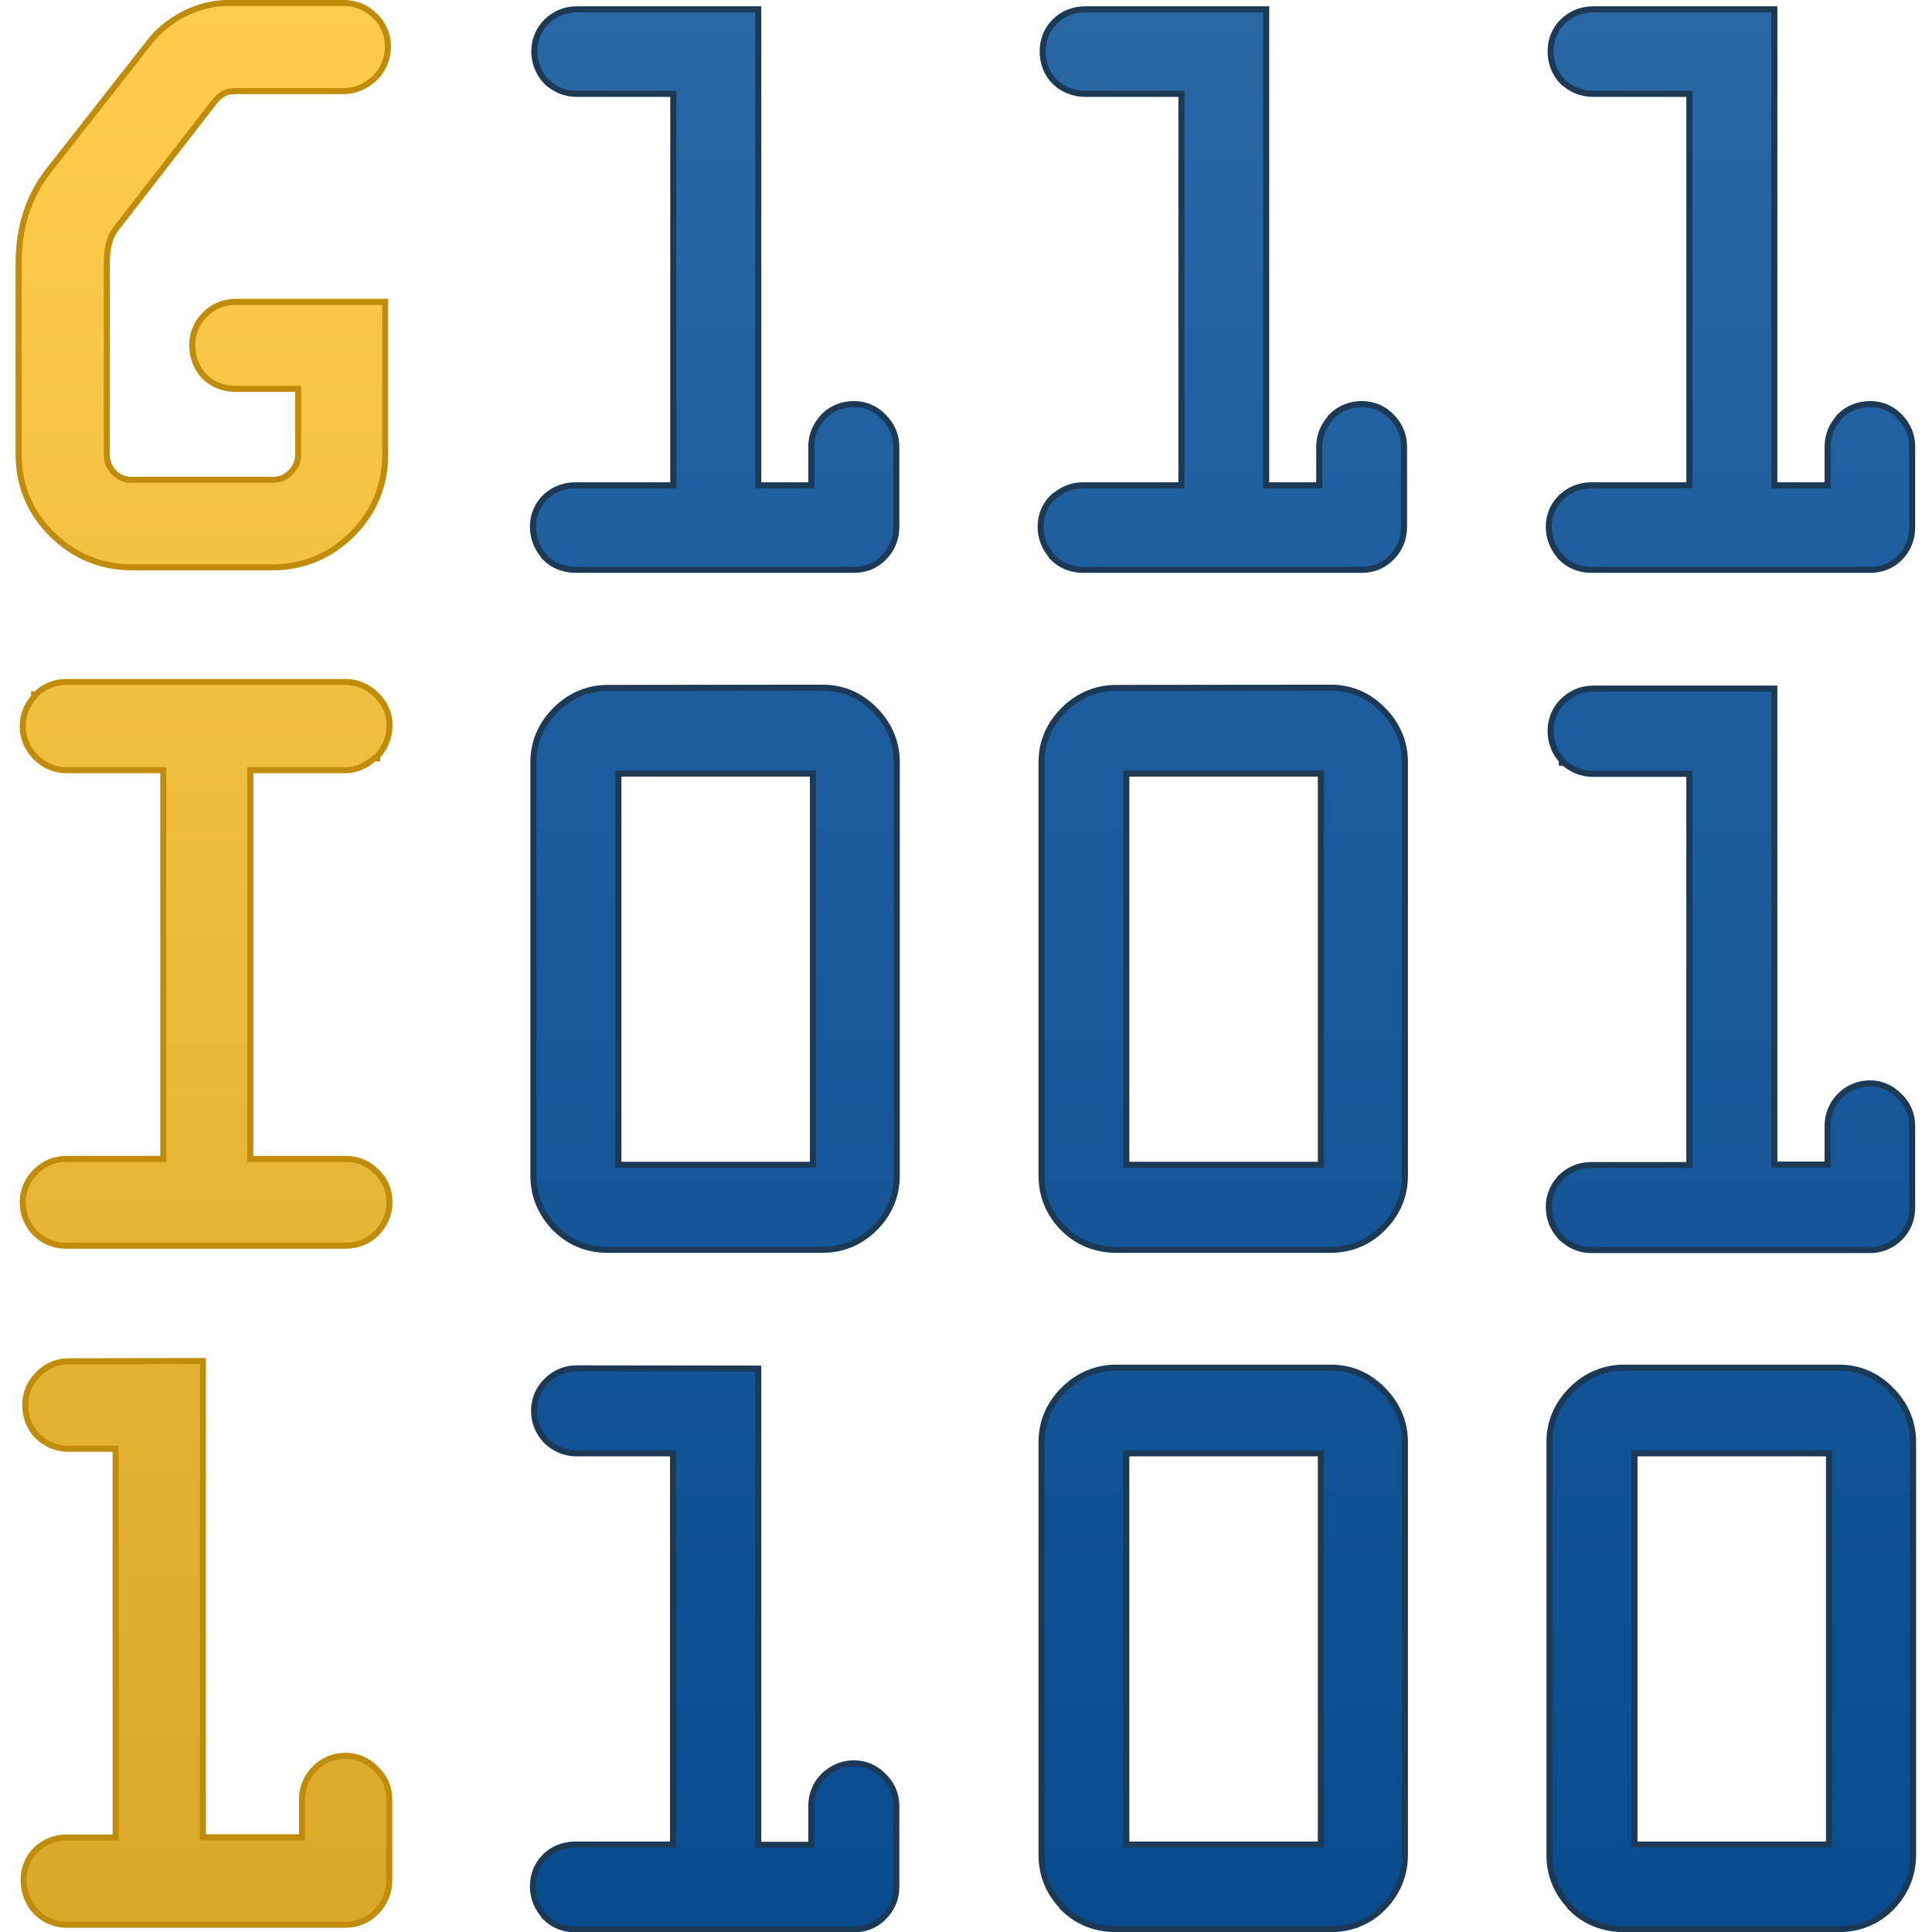
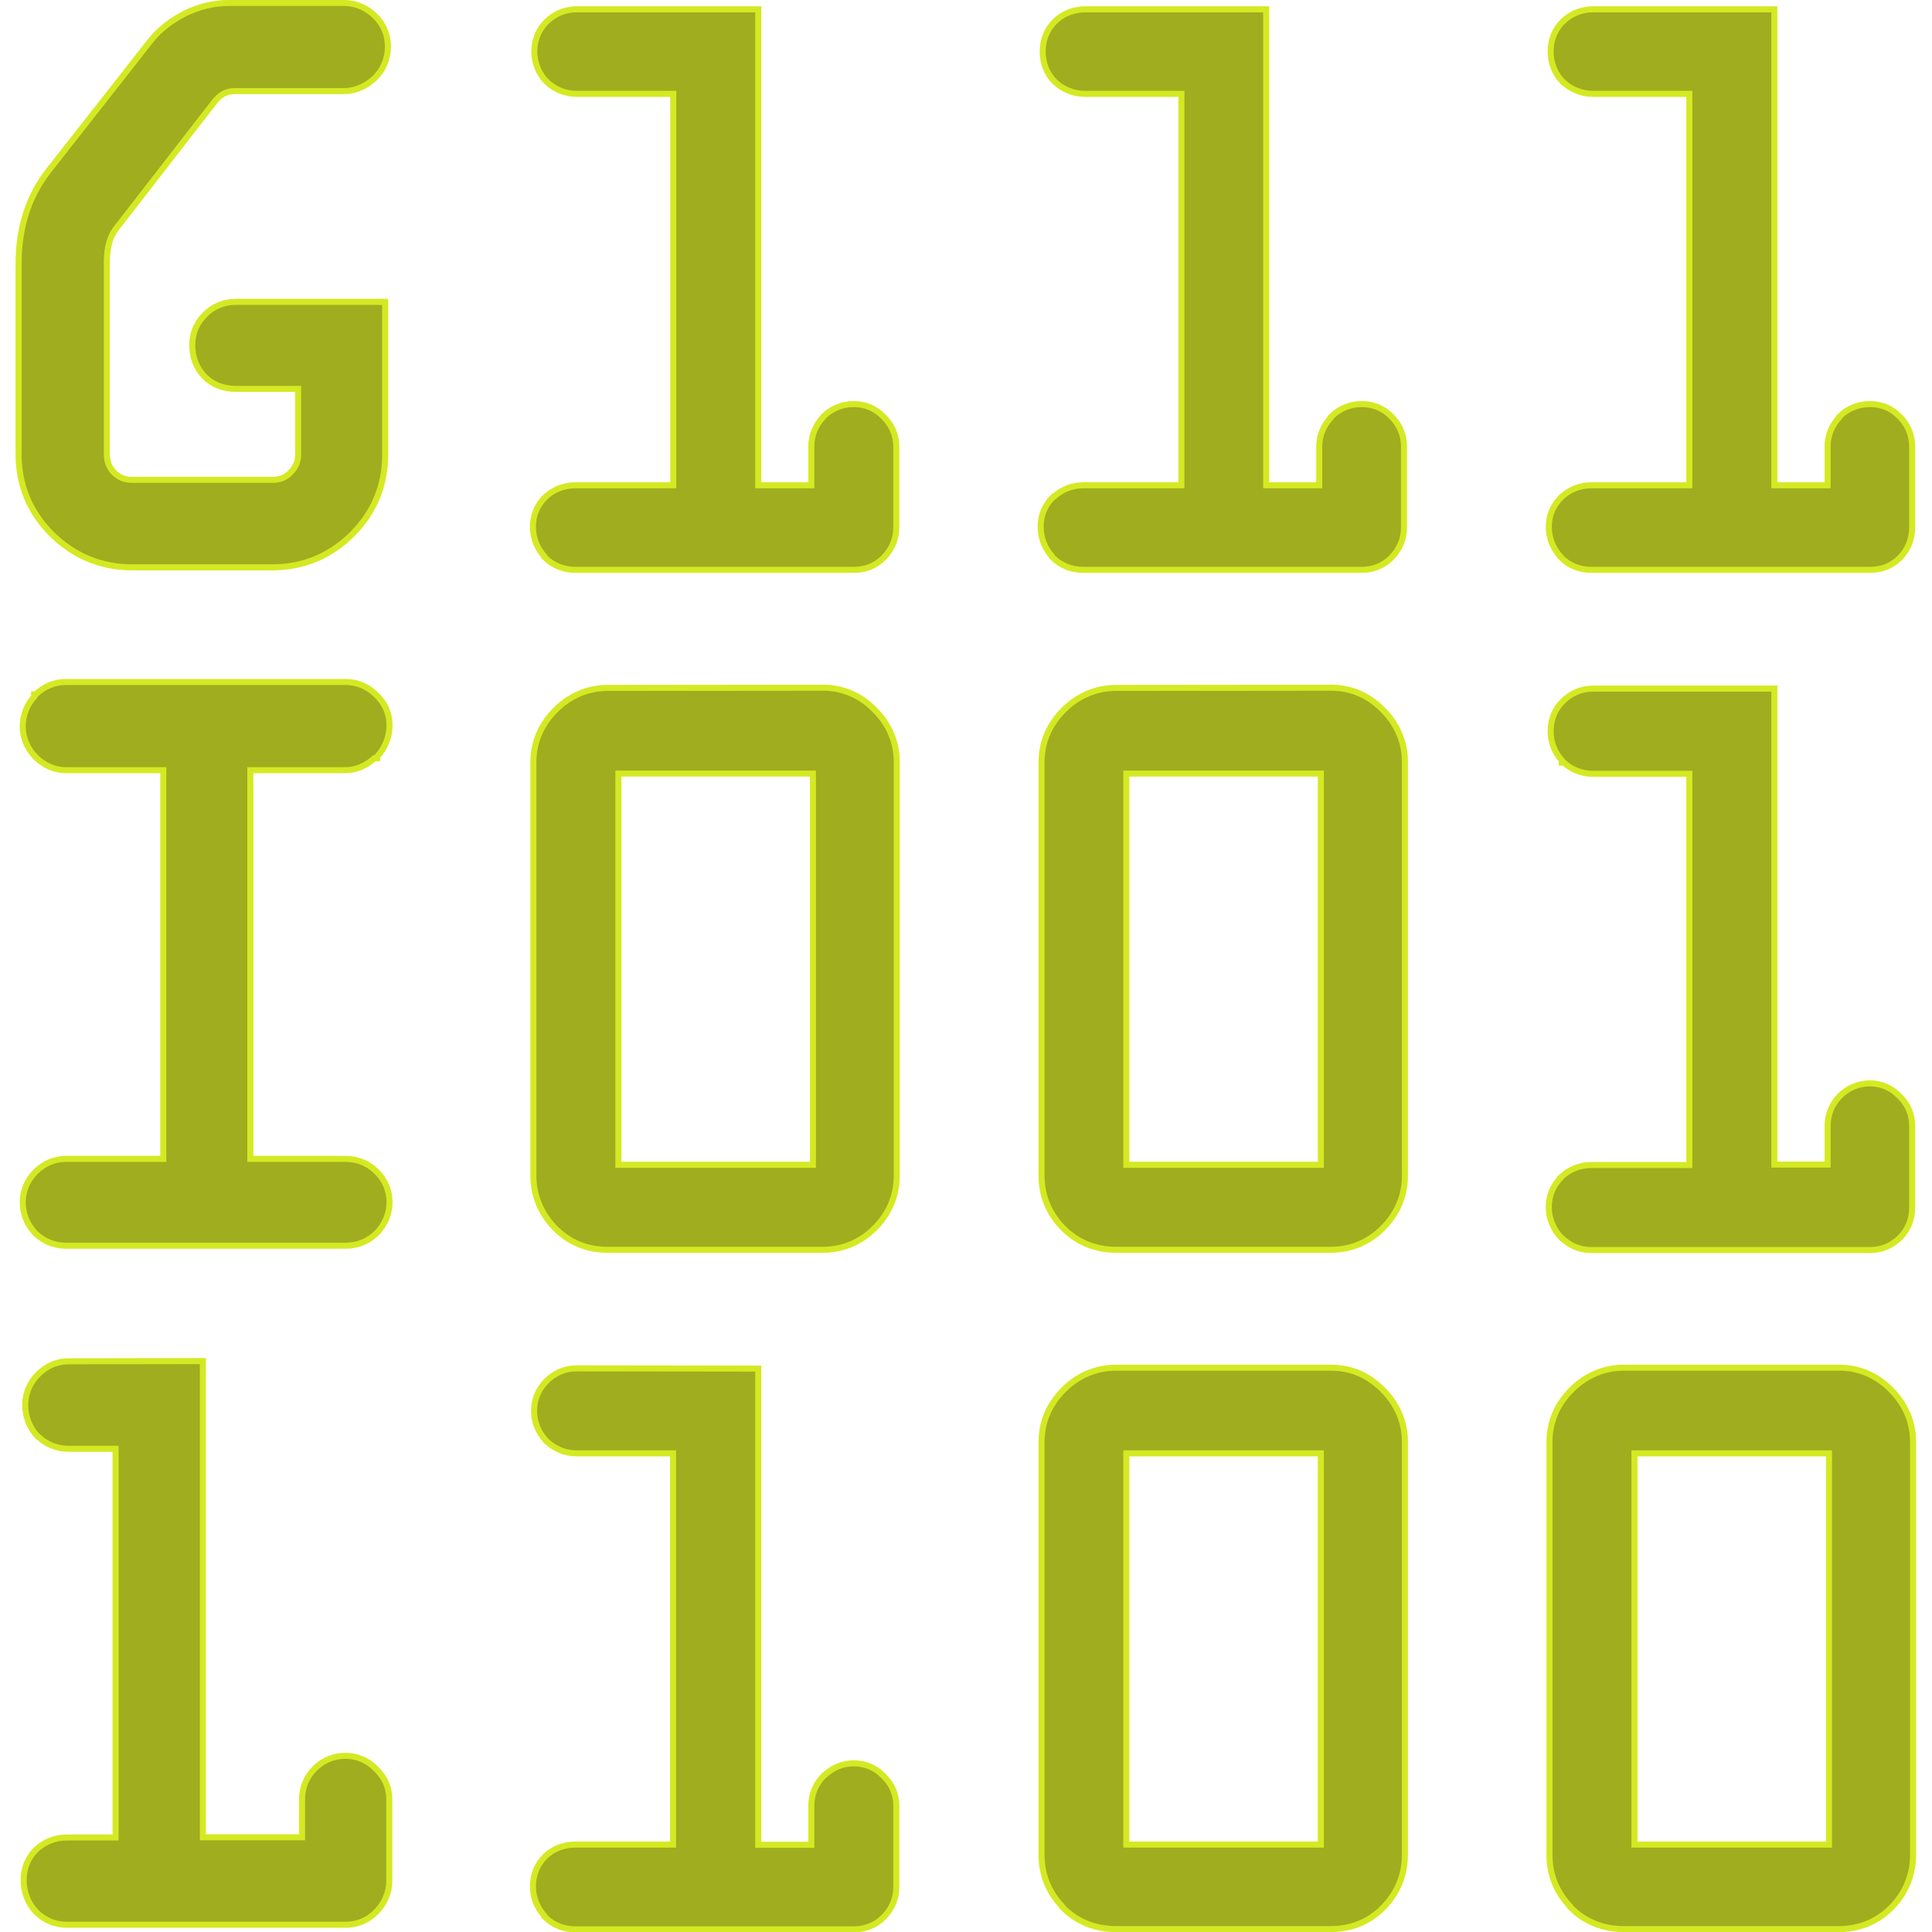
- <svg xmlns="http://www.w3.org/2000/svg" xmlns:xlink="http://www.w3.org/1999/xlink" width="32" height="32" viewBox="0 0 8.467 8.467" version="1.1" id="svg1">
-   <defs id="defs1">
-     <linearGradient xlink:href="#linearGradient29" id="linearGradient30" x1="12.051" y1="1.765" x2="12.051" y2="12.223" gradientUnits="userSpaceOnUse" gradientTransform="matrix(0.8039335,0,0,0.8039335,7.079434,3.208241)" />
-     <linearGradient id="linearGradient29">
-       <stop style="stop-color:#2967a5;stop-opacity:1;" offset="0" id="stop29" />
-       <stop style="stop-color:#084c8f;stop-opacity:1;" offset="1" id="stop30" />
-     </linearGradient>
-     <linearGradient xlink:href="#linearGradient27" id="linearGradient28" x1="3.744" y1="1.731" x2="3.744" y2="12.201" gradientUnits="userSpaceOnUse" gradientTransform="matrix(0.8039335,0,0,0.8039335,7.079434,3.208241)" />
-     <linearGradient id="linearGradient27">
-       <stop style="stop-color:#ffcc4c;stop-opacity:1;" offset="0" id="stop27" />
-       <stop style="stop-color:#d9a827;stop-opacity:1;" offset="1" id="stop28" />
-     </linearGradient>
-   </defs>
+ <svg xmlns="http://www.w3.org/2000/svg" width="32" height="32" viewBox="0 0 8.467 8.467" version="1.1" id="svg1">
+   <defs id="defs1" />
  <g id="layer1">
-     <g id="g2" transform="translate(-8.38518,-4.58391)">
-       <path id="path81" style="-inkscape-font-specification:'OCR A Extended, Normal';fill:url(#linearGradient28);fill-opacity:1;stroke:#c08c0a;stroke-width:0.053;stroke-linecap:square;stroke-dasharray:none;stroke-opacity:1;paint-order:stroke markers fill" d="m 9.389,4.61 c -0.067,0 -0.129,0.016 -0.192,0.047 -0.06,0.032 -0.109,0.071 -0.145,0.118 L 8.607,5.342 C 8.523,5.45 8.48,5.583 8.48,5.738 V 6.576 c 0,0.131 0.048,0.246 0.141,0.339 0.094,0.093 0.21,0.142 0.342,0.142 h 0.616 c 0.131,0 0.247,-0.048 0.341,-0.142 C 10.013,6.822 10.06,6.707 10.06,6.576 V 5.92 H 9.419 c -0.05,0 -0.095,0.019 -0.128,0.054 -0.033,0.033 -0.05,0.075 -0.05,0.123 0,0.048 0.017,0.094 0.05,0.128 0.034,0.034 0.079,0.05 0.128,0.05 H 9.705 V 6.576 c 0,0.034 -0.012,0.062 -0.037,0.088 -0.026,0.026 -0.054,0.036 -0.088,0.036 H 8.963 c -0.035,0 -0.062,-0.011 -0.088,-0.036 C 8.851,6.639 8.84,6.609 8.84,6.572 V 5.735 c 0,-0.073 0.016,-0.124 0.047,-0.162 L 9.312,5.025 C 9.343,4.985 9.374,4.97 9.413,4.97 h 0.479 c 0.044,0 0.087,-0.018 0.123,-0.05 0.037,-0.035 0.057,-0.081 0.057,-0.132 0,-0.048 -0.018,-0.091 -0.052,-0.124 C 9.985,4.629 9.94,4.61 9.892,4.61 Z M 8.675,7.586 c -0.048,0 -0.091,0.018 -0.125,0.052 v 0.002 h -0.002 v 0.003 c -0.032,0.034 -0.05,0.076 -0.05,0.124 0,0.047 0.019,0.091 0.052,0.125 0.034,0.034 0.077,0.054 0.125,0.054 H 9.114 V 9.676 H 8.675 c -0.049,0 -0.091,0.019 -0.125,0.053 -0.033,0.033 -0.052,0.076 -0.052,0.124 0,0.048 0.019,0.093 0.052,0.127 0.035,0.033 0.077,0.05 0.125,0.05 h 1.225 c 0.047,0 0.091,-0.017 0.125,-0.05 0.034,-0.034 0.054,-0.079 0.054,-0.127 0,-0.048 -0.018,-0.091 -0.052,-0.124 C 9.993,9.694 9.948,9.676 9.899,9.676 H 9.469 V 7.946 h 0.43 c 0.046,0 0.087,-0.02 0.121,-0.052 h 0.002 0.003 v -0.002 h 0.002 c 0.034,-0.036 0.052,-0.082 0.052,-0.13 0,-0.048 -0.019,-0.09 -0.055,-0.124 C 9.99,7.604 9.946,7.586 9.9,7.586 Z m 0.011,2.977 c -0.048,0 -0.091,0.019 -0.125,0.054 -0.033,0.033 -0.052,0.076 -0.052,0.124 0,0.048 0.017,0.093 0.05,0.128 l 0.002,0.001 c 0.035,0.033 0.077,0.05 0.125,0.05 h 0.219 v 1.73 H 8.678 c -0.048,0 -0.091,0.017 -0.126,0.05 -0.033,0.033 -0.05,0.075 -0.05,0.123 0,0.048 0.017,0.095 0.05,0.13 0.034,0.034 0.077,0.053 0.126,0.053 h 1.221 c 0.048,0 0.092,-0.018 0.125,-0.052 0.034,-0.034 0.054,-0.079 0.054,-0.128 v -0.356 c 0,-0.049 -0.019,-0.091 -0.054,-0.124 -0.033,-0.035 -0.077,-0.054 -0.125,-0.054 -0.049,0 -0.093,0.019 -0.127,0.054 -0.033,0.034 -0.05,0.077 -0.05,0.124 v 0.179 H 9.261 v -2.087 z" />
-       <path id="path30" style="-inkscape-font-specification:'OCR A Extended, Normal';fill:url(#linearGradient30);fill-opacity:1;stroke:#1c3955;stroke-width:0.053;stroke-linecap:square;stroke-dasharray:none;stroke-opacity:1;paint-order:stroke markers fill" d="m 10.913,4.638 c -0.047,0 -0.089,0.017 -0.123,0.05 -0.032,0.032 -0.05,0.074 -0.05,0.121 0,0.047 0.018,0.091 0.05,0.124 0.034,0.032 0.076,0.049 0.123,0.049 h 0.436 V 6.724 h -0.442 c -0.047,0 -0.091,0.017 -0.124,0.049 -0.032,0.032 -0.049,0.073 -0.049,0.119 0,0.047 0.017,0.089 0.049,0.124 v 0.002 c 0.033,0.033 0.077,0.05 0.124,0.05 h 1.22 c 0.047,0 0.088,-0.016 0.121,-0.049 0.034,-0.034 0.052,-0.077 0.052,-0.124 V 6.541 c 0,-0.047 -0.019,-0.089 -0.052,-0.121 -0.032,-0.034 -0.074,-0.052 -0.121,-0.052 -0.047,0 -0.089,0.017 -0.123,0.05 l -0.001,0.002 c -0.032,0.034 -0.049,0.075 -0.049,0.121 V 6.724 H 11.695 V 4.638 Z m 2.228,0 c -0.047,0 -0.091,0.017 -0.124,0.05 -0.032,0.032 -0.049,0.074 -0.049,0.121 0,0.047 0.016,0.091 0.049,0.124 0.034,0.032 0.077,0.049 0.124,0.049 h 0.435 V 6.724 h -0.443 c -0.047,0 -0.089,0.017 -0.123,0.049 h -0.002 c -0.032,0.032 -0.049,0.073 -0.049,0.119 0,0.047 0.017,0.089 0.049,0.124 v 0.002 c 0.033,0.033 0.077,0.05 0.124,0.05 h 1.22 c 0.047,0 0.088,-0.016 0.121,-0.049 0.034,-0.034 0.052,-0.077 0.052,-0.124 V 6.541 c 0,-0.046 -0.018,-0.089 -0.05,-0.121 -0.032,-0.034 -0.075,-0.052 -0.122,-0.052 -0.047,0 -0.089,0.017 -0.123,0.05 v 0.002 c -0.032,0.034 -0.05,0.075 -0.05,0.121 V 6.724 H 13.921 V 4.638 Z m 2.226,0 c -0.047,0 -0.09,0.017 -0.124,0.05 -0.032,0.032 -0.049,0.074 -0.049,0.121 0,0.047 0.017,0.091 0.049,0.124 h 0.001 c 0.034,0.032 0.076,0.049 0.123,0.049 h 0.435 V 6.724 h -0.443 c -0.047,0 -0.089,0.017 -0.123,0.049 -0.032,0.032 -0.05,0.073 -0.05,0.119 0,0.047 0.017,0.089 0.049,0.124 h 0.001 v 0.002 c 0.033,0.033 0.075,0.05 0.123,0.05 h 1.222 c 0.047,0 0.088,-0.016 0.121,-0.049 0.033,-0.033 0.05,-0.077 0.05,-0.124 V 6.541 c 0,-0.046 -0.018,-0.089 -0.05,-0.121 -0.032,-0.034 -0.074,-0.052 -0.121,-0.052 -0.047,0 -0.091,0.017 -0.124,0.05 v 0.002 c -0.032,0.034 -0.049,0.075 -0.049,0.121 V 6.724 H 16.148 V 4.638 Z m -4.318,2.974 c -0.084,0 -0.159,0.032 -0.22,0.093 -0.061,0.061 -0.093,0.135 -0.093,0.22 v 1.811 c 0,0.085 0.032,0.16 0.091,0.221 0.06,0.06 0.134,0.091 0.221,0.091 h 0.941 c 0.085,0 0.16,-0.031 0.22,-0.091 0.061,-0.061 0.093,-0.136 0.093,-0.221 V 7.924 c 0,-0.084 -0.032,-0.159 -0.093,-0.22 -0.06,-0.061 -0.134,-0.093 -0.217,-0.093 z m 2.228,0 c -0.084,0 -0.16,0.032 -0.221,0.093 -0.061,0.061 -0.093,0.135 -0.093,0.22 v 1.811 c 0,0.085 0.031,0.16 0.091,0.221 0.06,0.06 0.137,0.091 0.223,0.091 h 0.939 c 0.085,0 0.16,-0.031 0.22,-0.091 0.061,-0.061 0.093,-0.136 0.093,-0.221 V 7.924 c 0,-0.084 -0.032,-0.159 -0.093,-0.22 -0.06,-0.061 -0.134,-0.093 -0.217,-0.093 z m 2.09,0.003 c -0.047,0 -0.09,0.018 -0.124,0.052 -0.032,0.032 -0.049,0.074 -0.049,0.121 0,0.047 0.017,0.089 0.049,0.123 v 0.002 h 0.001 c 0.034,0.032 0.076,0.049 0.123,0.049 h 0.435 v 1.741 h -0.443 c -0.047,0 -0.089,0.017 -0.123,0.049 v 0.001 c -0.032,0.032 -0.05,0.074 -0.05,0.12 0,0.047 0.017,0.089 0.049,0.124 h 0.001 c 0.034,0.034 0.076,0.052 0.123,0.052 h 1.222 c 0.047,0 0.088,-0.018 0.121,-0.05 0.033,-0.033 0.05,-0.075 0.05,-0.123 V 9.518 c 0,-0.047 -0.018,-0.089 -0.052,-0.121 -0.032,-0.033 -0.073,-0.052 -0.119,-0.052 -0.047,0 -0.091,0.018 -0.124,0.052 -0.032,0.033 -0.049,0.075 -0.049,0.121 V 9.701 H 16.148 V 7.615 Z m -4.285,0.346 h 0.879 v 1.741 h -0.879 z m 2.226,0 h 0.879 v 1.741 h -0.879 z m -0.031,2.63 c -0.084,0 -0.16,0.032 -0.221,0.093 -0.061,0.061 -0.093,0.135 -0.093,0.22 v 1.809 c 0,0.085 0.031,0.16 0.091,0.221 v 0.002 c 0.06,0.06 0.137,0.089 0.223,0.089 h 0.939 c 0.085,0 0.16,-0.029 0.22,-0.089 0.061,-0.061 0.093,-0.138 0.093,-0.223 v -1.809 c 0,-0.084 -0.032,-0.159 -0.093,-0.22 -0.06,-0.061 -0.134,-0.093 -0.217,-0.093 z m 2.226,0 c -0.084,0 -0.16,0.032 -0.221,0.093 -0.061,0.061 -0.093,0.135 -0.093,0.22 v 1.809 c 0,0.085 0.031,0.16 0.091,0.221 v 0.002 c 0.06,0.06 0.137,0.089 0.223,0.089 h 0.939 c 0.085,0 0.161,-0.029 0.221,-0.089 0.061,-0.061 0.093,-0.138 0.093,-0.223 v -1.809 c 0,-0.084 -0.032,-0.159 -0.093,-0.22 -0.06,-0.061 -0.134,-0.093 -0.217,-0.093 z m -4.591,0.003 c -0.047,0 -0.089,0.018 -0.123,0.052 -0.032,0.032 -0.05,0.074 -0.05,0.121 0,0.047 0.018,0.089 0.05,0.123 0.034,0.032 0.076,0.05 0.123,0.05 h 0.436 v 1.741 H 10.907 c -0.047,0 -0.091,0.016 -0.124,0.049 -0.032,0.032 -0.049,0.074 -0.049,0.12 0,0.047 0.017,0.089 0.049,0.124 v 0.002 c 0.034,0.034 0.077,0.05 0.124,0.05 h 1.22 c 0.047,0 0.088,-0.016 0.121,-0.049 0.034,-0.034 0.052,-0.076 0.052,-0.123 v -0.356 c 0,-0.047 -0.018,-0.089 -0.052,-0.121 -0.032,-0.034 -0.074,-0.052 -0.121,-0.052 -0.047,0 -0.089,0.018 -0.123,0.052 h -0.001 c -0.032,0.033 -0.049,0.075 -0.049,0.121 v 0.184 h -0.259 v -2.087 z m 2.396,0.346 h 0.879 v 1.741 h -0.879 z m 2.227,0 h 0.879 v 1.741 h -0.879 z" />
+     <g id="g2" transform="translate(-8.38518,-4.58391)" style="fill:#9fad1f;fill-opacity:1;stroke:#d5e923;stroke-opacity:1">
+       <path id="path81" style="-inkscape-font-specification:'OCR A Extended, Normal';fill:#9fad1f;fill-opacity:1;stroke:#d5e923;stroke-width:0.053;stroke-linecap:square;stroke-dasharray:none;stroke-opacity:1;paint-order:stroke markers fill" d="m 9.389,4.61 c -0.067,0 -0.129,0.016 -0.192,0.047 -0.06,0.032 -0.109,0.071 -0.145,0.118 L 8.607,5.342 C 8.523,5.45 8.48,5.583 8.48,5.738 V 6.576 c 0,0.131 0.048,0.246 0.141,0.339 0.094,0.093 0.21,0.142 0.342,0.142 h 0.616 c 0.131,0 0.247,-0.048 0.341,-0.142 C 10.013,6.822 10.06,6.707 10.06,6.576 V 5.92 H 9.419 c -0.05,0 -0.095,0.019 -0.128,0.054 -0.033,0.033 -0.05,0.075 -0.05,0.123 0,0.048 0.017,0.094 0.05,0.128 0.034,0.034 0.079,0.05 0.128,0.05 H 9.705 V 6.576 c 0,0.034 -0.012,0.062 -0.037,0.088 -0.026,0.026 -0.054,0.036 -0.088,0.036 H 8.963 c -0.035,0 -0.062,-0.011 -0.088,-0.036 C 8.851,6.639 8.84,6.609 8.84,6.572 V 5.735 c 0,-0.073 0.016,-0.124 0.047,-0.162 L 9.312,5.025 C 9.343,4.985 9.374,4.97 9.413,4.97 h 0.479 c 0.044,0 0.087,-0.018 0.123,-0.05 0.037,-0.035 0.057,-0.081 0.057,-0.132 0,-0.048 -0.018,-0.091 -0.052,-0.124 C 9.985,4.629 9.94,4.61 9.892,4.61 Z M 8.675,7.586 c -0.048,0 -0.091,0.018 -0.125,0.052 v 0.002 h -0.002 v 0.003 c -0.032,0.034 -0.05,0.076 -0.05,0.124 0,0.047 0.019,0.091 0.052,0.125 0.034,0.034 0.077,0.054 0.125,0.054 H 9.114 V 9.676 H 8.675 c -0.049,0 -0.091,0.019 -0.125,0.053 -0.033,0.033 -0.052,0.076 -0.052,0.124 0,0.048 0.019,0.093 0.052,0.127 0.035,0.033 0.077,0.05 0.125,0.05 h 1.225 c 0.047,0 0.091,-0.017 0.125,-0.05 0.034,-0.034 0.054,-0.079 0.054,-0.127 0,-0.048 -0.018,-0.091 -0.052,-0.124 C 9.993,9.694 9.948,9.676 9.899,9.676 H 9.469 V 7.946 h 0.43 c 0.046,0 0.087,-0.02 0.121,-0.052 h 0.002 0.003 v -0.002 h 0.002 c 0.034,-0.036 0.052,-0.082 0.052,-0.13 0,-0.048 -0.019,-0.09 -0.055,-0.124 C 9.99,7.604 9.946,7.586 9.9,7.586 Z m 0.011,2.977 c -0.048,0 -0.091,0.019 -0.125,0.054 -0.033,0.033 -0.052,0.076 -0.052,0.124 0,0.048 0.017,0.093 0.05,0.128 l 0.002,0.001 c 0.035,0.033 0.077,0.05 0.125,0.05 h 0.219 v 1.73 H 8.678 c -0.048,0 -0.091,0.017 -0.126,0.05 -0.033,0.033 -0.05,0.075 -0.05,0.123 0,0.048 0.017,0.095 0.05,0.13 0.034,0.034 0.077,0.053 0.126,0.053 h 1.221 c 0.048,0 0.092,-0.018 0.125,-0.052 0.034,-0.034 0.054,-0.079 0.054,-0.128 v -0.356 c 0,-0.049 -0.019,-0.091 -0.054,-0.124 -0.033,-0.035 -0.077,-0.054 -0.125,-0.054 -0.049,0 -0.093,0.019 -0.127,0.054 -0.033,0.034 -0.05,0.077 -0.05,0.124 v 0.179 H 9.261 v -2.087 z" />
+       <path id="path30" style="-inkscape-font-specification:'OCR A Extended, Normal';fill:#9fad1f;fill-opacity:1;stroke:#d5e923;stroke-width:0.053;stroke-linecap:square;stroke-dasharray:none;stroke-opacity:1;paint-order:stroke markers fill" d="m 10.913,4.638 c -0.047,0 -0.089,0.017 -0.123,0.05 -0.032,0.032 -0.05,0.074 -0.05,0.121 0,0.047 0.018,0.091 0.05,0.124 0.034,0.032 0.076,0.049 0.123,0.049 h 0.436 V 6.724 h -0.442 c -0.047,0 -0.091,0.017 -0.124,0.049 -0.032,0.032 -0.049,0.073 -0.049,0.119 0,0.047 0.017,0.089 0.049,0.124 v 0.002 c 0.033,0.033 0.077,0.05 0.124,0.05 h 1.22 c 0.047,0 0.088,-0.016 0.121,-0.049 0.034,-0.034 0.052,-0.077 0.052,-0.124 V 6.541 c 0,-0.047 -0.019,-0.089 -0.052,-0.121 -0.032,-0.034 -0.074,-0.052 -0.121,-0.052 -0.047,0 -0.089,0.017 -0.123,0.05 l -0.001,0.002 c -0.032,0.034 -0.049,0.075 -0.049,0.121 V 6.724 H 11.695 V 4.638 Z m 2.228,0 c -0.047,0 -0.091,0.017 -0.124,0.05 -0.032,0.032 -0.049,0.074 -0.049,0.121 0,0.047 0.016,0.091 0.049,0.124 0.034,0.032 0.077,0.049 0.124,0.049 h 0.435 V 6.724 h -0.443 c -0.047,0 -0.089,0.017 -0.123,0.049 h -0.002 c -0.032,0.032 -0.049,0.073 -0.049,0.119 0,0.047 0.017,0.089 0.049,0.124 v 0.002 c 0.033,0.033 0.077,0.05 0.124,0.05 h 1.22 c 0.047,0 0.088,-0.016 0.121,-0.049 0.034,-0.034 0.052,-0.077 0.052,-0.124 V 6.541 c 0,-0.046 -0.018,-0.089 -0.05,-0.121 -0.032,-0.034 -0.075,-0.052 -0.122,-0.052 -0.047,0 -0.089,0.017 -0.123,0.05 v 0.002 c -0.032,0.034 -0.05,0.075 -0.05,0.121 V 6.724 H 13.921 V 4.638 Z m 2.226,0 c -0.047,0 -0.09,0.017 -0.124,0.05 -0.032,0.032 -0.049,0.074 -0.049,0.121 0,0.047 0.017,0.091 0.049,0.124 h 0.001 c 0.034,0.032 0.076,0.049 0.123,0.049 h 0.435 V 6.724 h -0.443 c -0.047,0 -0.089,0.017 -0.123,0.049 -0.032,0.032 -0.05,0.073 -0.05,0.119 0,0.047 0.017,0.089 0.049,0.124 h 0.001 v 0.002 c 0.033,0.033 0.075,0.05 0.123,0.05 h 1.222 c 0.047,0 0.088,-0.016 0.121,-0.049 0.033,-0.033 0.05,-0.077 0.05,-0.124 V 6.541 c 0,-0.046 -0.018,-0.089 -0.05,-0.121 -0.032,-0.034 -0.074,-0.052 -0.121,-0.052 -0.047,0 -0.091,0.017 -0.124,0.05 v 0.002 c -0.032,0.034 -0.049,0.075 -0.049,0.121 V 6.724 H 16.148 V 4.638 Z m -4.318,2.974 c -0.084,0 -0.159,0.032 -0.22,0.093 -0.061,0.061 -0.093,0.135 -0.093,0.22 v 1.811 c 0,0.085 0.032,0.16 0.091,0.221 0.06,0.06 0.134,0.091 0.221,0.091 h 0.941 c 0.085,0 0.16,-0.031 0.22,-0.091 0.061,-0.061 0.093,-0.136 0.093,-0.221 V 7.924 c 0,-0.084 -0.032,-0.159 -0.093,-0.22 -0.06,-0.061 -0.134,-0.093 -0.217,-0.093 z m 2.228,0 c -0.084,0 -0.16,0.032 -0.221,0.093 -0.061,0.061 -0.093,0.135 -0.093,0.22 v 1.811 c 0,0.085 0.031,0.16 0.091,0.221 0.06,0.06 0.137,0.091 0.223,0.091 h 0.939 c 0.085,0 0.16,-0.031 0.22,-0.091 0.061,-0.061 0.093,-0.136 0.093,-0.221 V 7.924 c 0,-0.084 -0.032,-0.159 -0.093,-0.22 -0.06,-0.061 -0.134,-0.093 -0.217,-0.093 z m 2.09,0.003 c -0.047,0 -0.09,0.018 -0.124,0.052 -0.032,0.032 -0.049,0.074 -0.049,0.121 0,0.047 0.017,0.089 0.049,0.123 v 0.002 h 0.001 c 0.034,0.032 0.076,0.049 0.123,0.049 h 0.435 v 1.741 h -0.443 c -0.047,0 -0.089,0.017 -0.123,0.049 v 0.001 c -0.032,0.032 -0.05,0.074 -0.05,0.12 0,0.047 0.017,0.089 0.049,0.124 h 0.001 c 0.034,0.034 0.076,0.052 0.123,0.052 h 1.222 c 0.047,0 0.088,-0.018 0.121,-0.05 0.033,-0.033 0.05,-0.075 0.05,-0.123 V 9.518 c 0,-0.047 -0.018,-0.089 -0.052,-0.121 -0.032,-0.033 -0.073,-0.052 -0.119,-0.052 -0.047,0 -0.091,0.018 -0.124,0.052 -0.032,0.033 -0.049,0.075 -0.049,0.121 V 9.701 H 16.148 V 7.615 Z m -4.285,0.346 h 0.879 v 1.741 h -0.879 z m 2.226,0 h 0.879 v 1.741 h -0.879 z m -0.031,2.63 c -0.084,0 -0.16,0.032 -0.221,0.093 -0.061,0.061 -0.093,0.135 -0.093,0.22 v 1.809 c 0,0.085 0.031,0.16 0.091,0.221 v 0.002 c 0.06,0.06 0.137,0.089 0.223,0.089 h 0.939 c 0.085,0 0.16,-0.029 0.22,-0.089 0.061,-0.061 0.093,-0.138 0.093,-0.223 v -1.809 c 0,-0.084 -0.032,-0.159 -0.093,-0.22 -0.06,-0.061 -0.134,-0.093 -0.217,-0.093 z m 2.226,0 c -0.084,0 -0.16,0.032 -0.221,0.093 -0.061,0.061 -0.093,0.135 -0.093,0.22 v 1.809 c 0,0.085 0.031,0.16 0.091,0.221 v 0.002 c 0.06,0.06 0.137,0.089 0.223,0.089 h 0.939 c 0.085,0 0.161,-0.029 0.221,-0.089 0.061,-0.061 0.093,-0.138 0.093,-0.223 v -1.809 c 0,-0.084 -0.032,-0.159 -0.093,-0.22 -0.06,-0.061 -0.134,-0.093 -0.217,-0.093 z m -4.591,0.003 c -0.047,0 -0.089,0.018 -0.123,0.052 -0.032,0.032 -0.05,0.074 -0.05,0.121 0,0.047 0.018,0.089 0.05,0.123 0.034,0.032 0.076,0.05 0.123,0.05 h 0.436 v 1.741 H 10.907 c -0.047,0 -0.091,0.016 -0.124,0.049 -0.032,0.032 -0.049,0.074 -0.049,0.12 0,0.047 0.017,0.089 0.049,0.124 v 0.002 c 0.034,0.034 0.077,0.05 0.124,0.05 h 1.22 c 0.047,0 0.088,-0.016 0.121,-0.049 0.034,-0.034 0.052,-0.076 0.052,-0.123 v -0.356 c 0,-0.047 -0.018,-0.089 -0.052,-0.121 -0.032,-0.034 -0.074,-0.052 -0.121,-0.052 -0.047,0 -0.089,0.018 -0.123,0.052 h -0.001 c -0.032,0.033 -0.049,0.075 -0.049,0.121 v 0.184 h -0.259 v -2.087 z m 2.396,0.346 h 0.879 v 1.741 h -0.879 z m 2.227,0 h 0.879 v 1.741 h -0.879 z" />
    </g>
  </g>
</svg>
